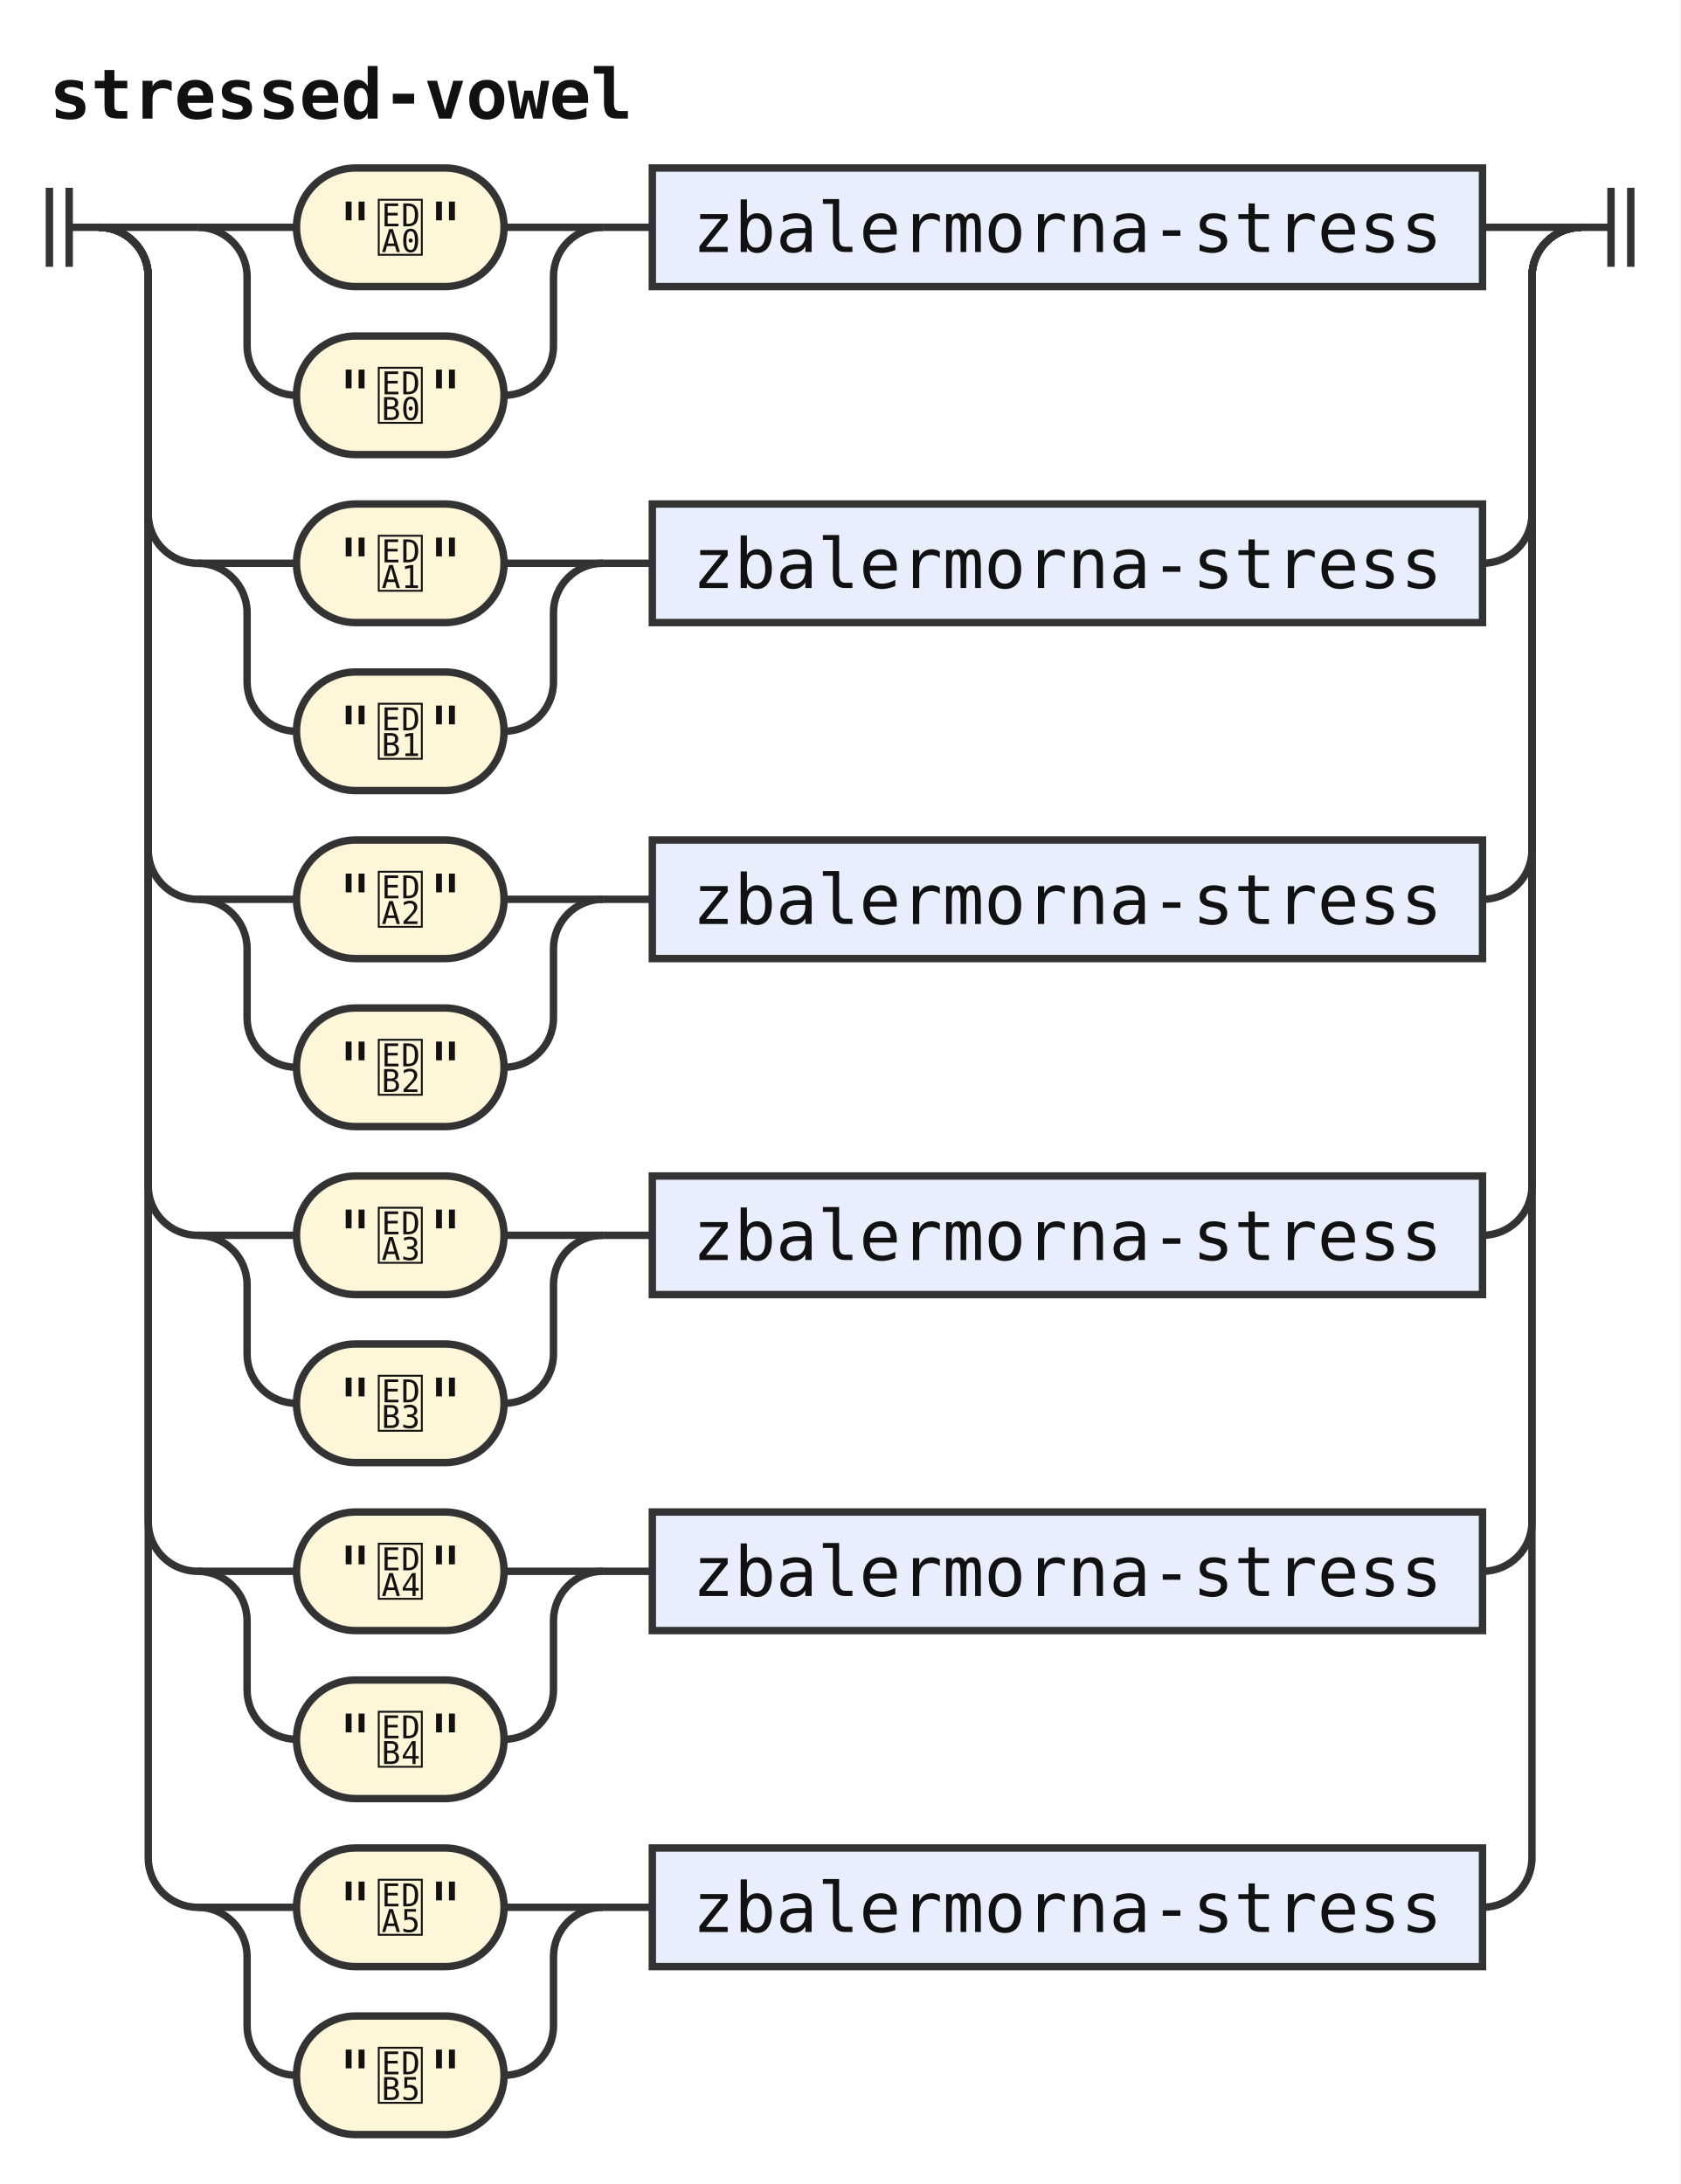
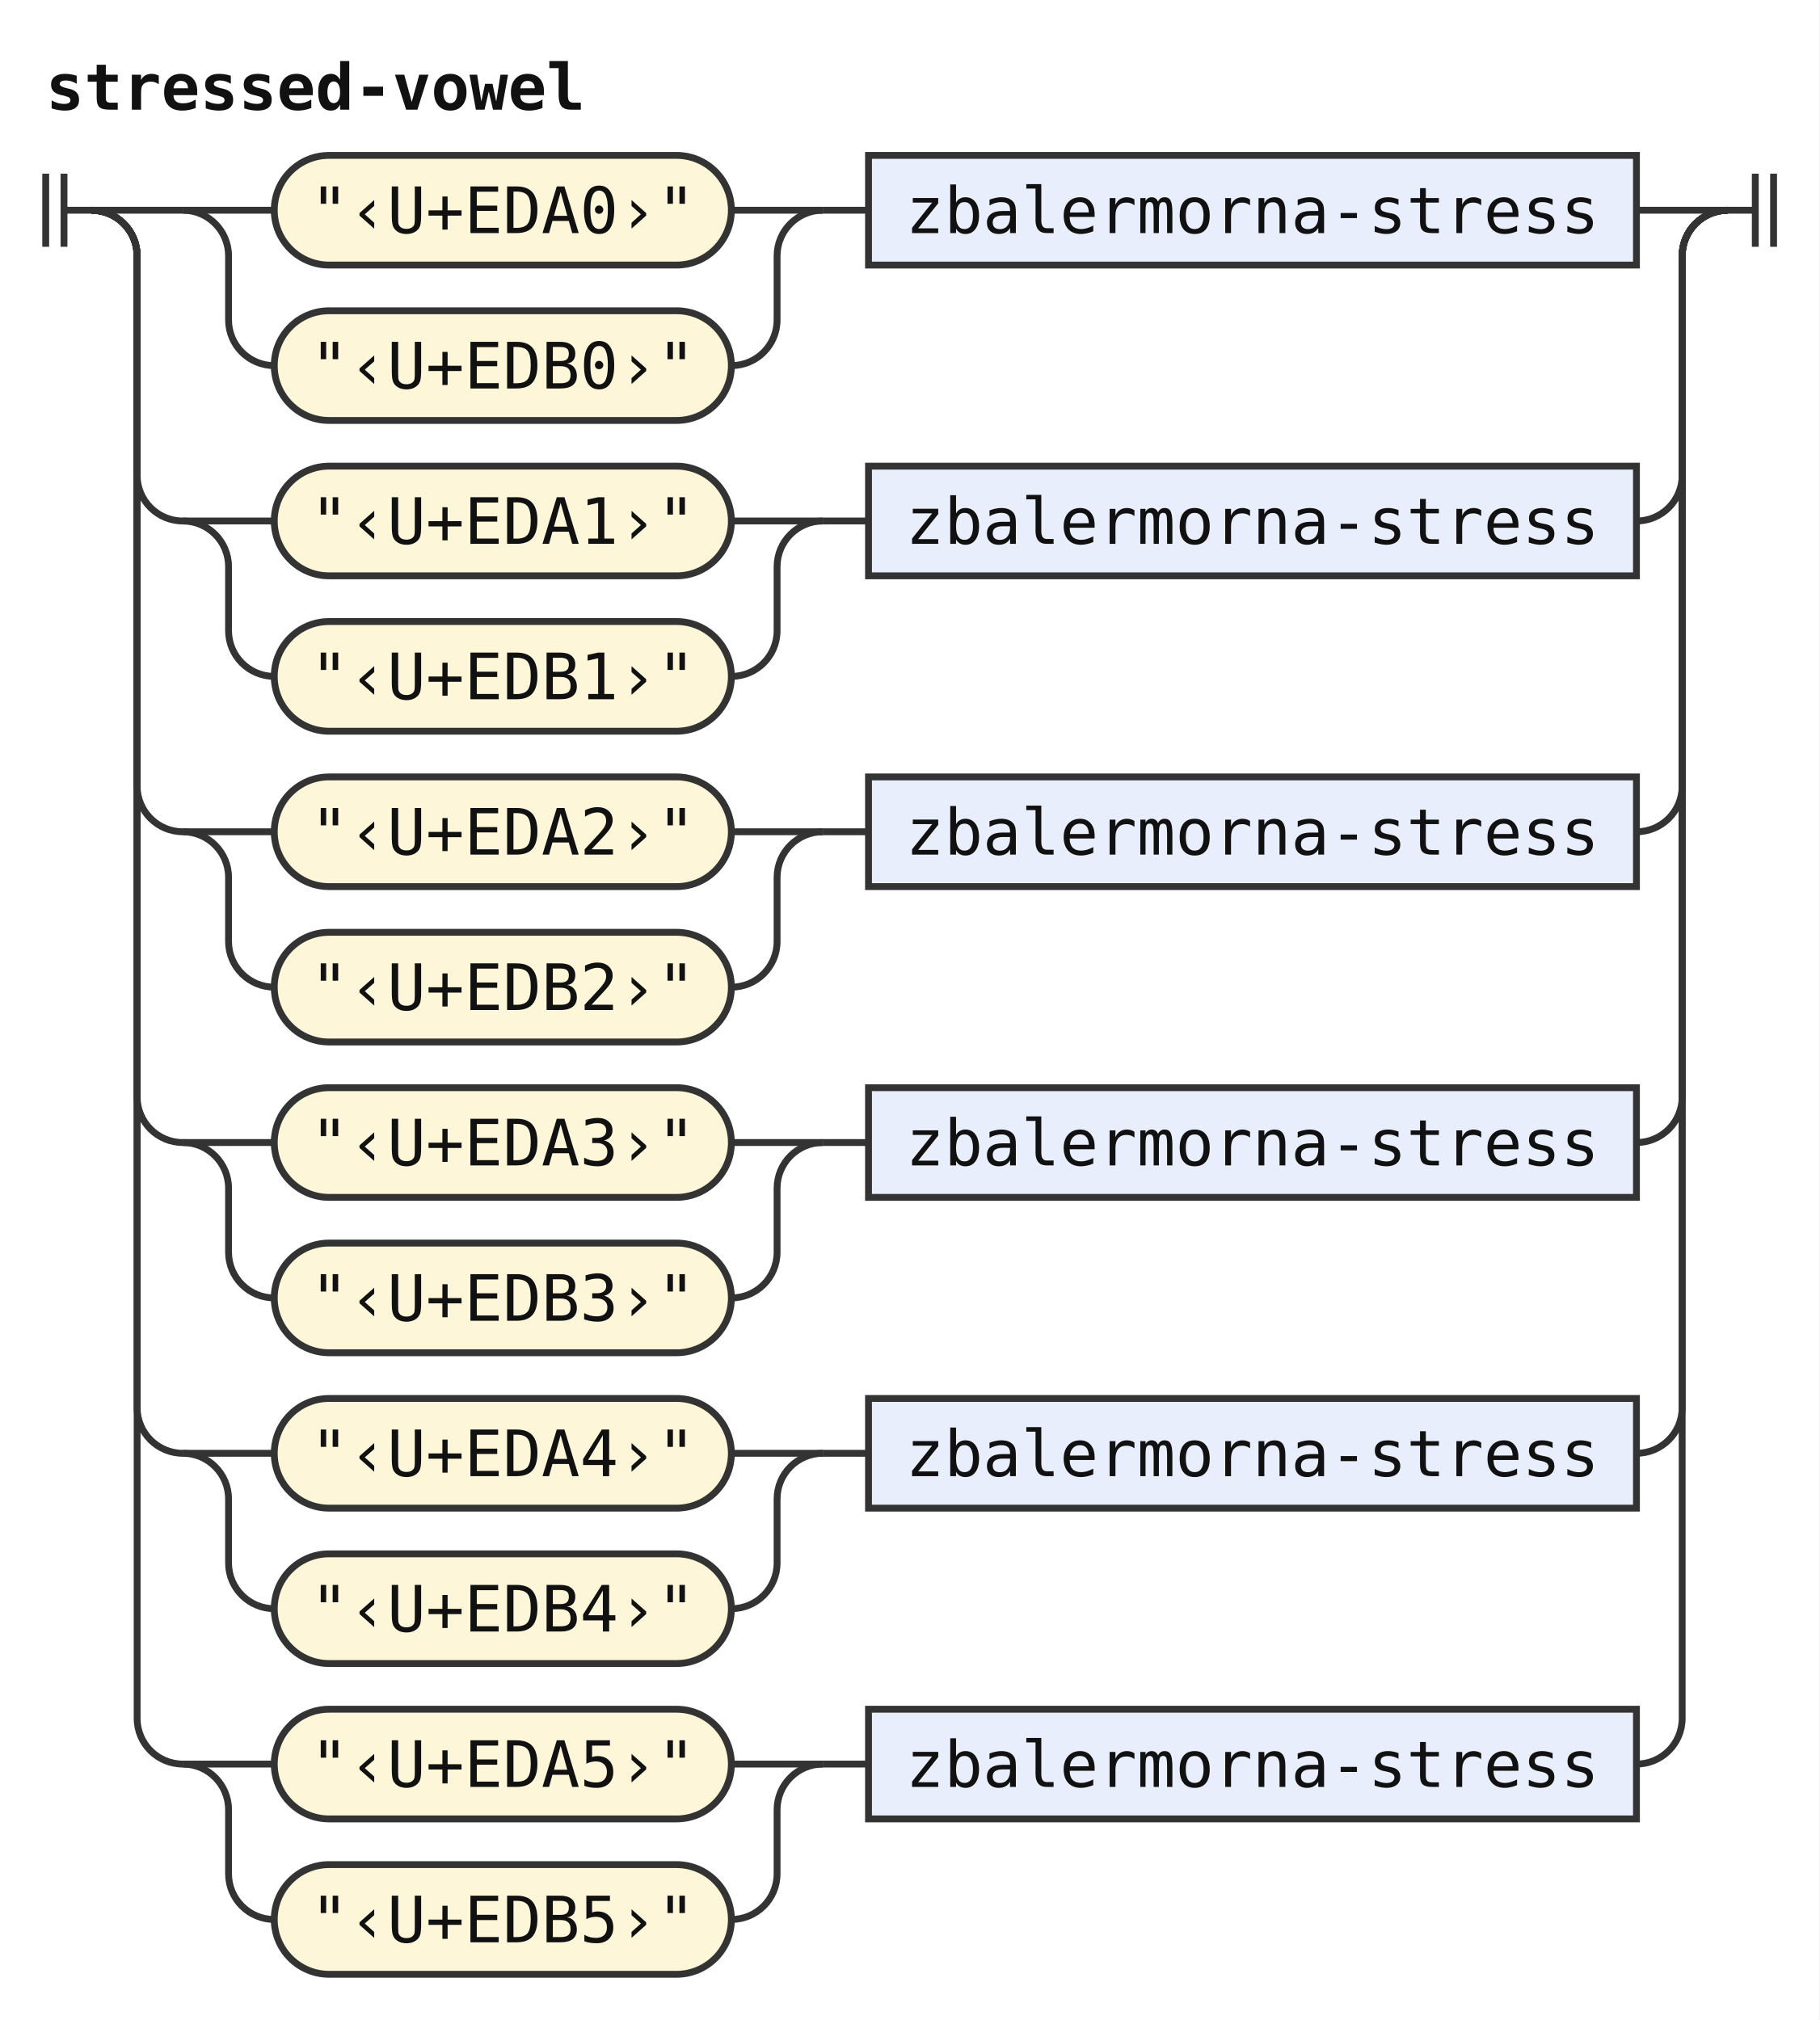
- <svg xmlns="http://www.w3.org/2000/svg" width="340" height="442" viewBox="0 0 340 442" role="img" aria-label="Railroad diagram of the rule stressed-vowel">
+ <svg xmlns="http://www.w3.org/2000/svg" width="398" height="442" viewBox="0 0 398 442" role="img" aria-label="Railroad diagram of the rule stressed-vowel">
  <style>path{fill:none;stroke:#333;stroke-width:1.5}.rule rect{fill:#e8eefc;stroke:#333;stroke-width:1.5}.terminal rect{fill:#fdf6d8;stroke:#333;stroke-width:1.5}text{font-family:ui-monospace,SFMono-Regular,Menlo,Consolas,"DejaVu Sans Mono","Liberation Mono",monospace;font-size:14px;fill:#111;text-anchor:middle}text.label{font-size:12px;font-style:italic;fill:#555;text-anchor:start}text.title{font-weight:bold;text-anchor:start}</style>
  <rect width="100%" height="100%" fill="#fff" />
  <text class="title" x="10" y="24" textLength="117.6" lengthAdjust="spacingAndGlyphs">stressed-vowel</text>
  <path d="M10 38v16m4 -16v16M14 46h6" />
  <path d="M20 46h20" />
  <path d="M40 46h20" />
  <g class="terminal">
-     <rect x="60" y="34" width="42" height="24" rx="12" />
-     <text x="81" y="51" textLength="25.2" lengthAdjust="spacingAndGlyphs">""</text>
+     <rect x="60" y="34" width="100" height="24" rx="12" />
+     <text x="110" y="51" textLength="84" lengthAdjust="spacingAndGlyphs">"‹U+EDA0›"</text>
  </g>
-   <path d="M102 46H122" />
+   <path d="M160 46H180" />
  <path d="M40 46a10 10 0 0 1 10 10V70a10 10 0 0 0 10 10" />
  <g class="terminal">
-     <rect x="60" y="68" width="42" height="24" rx="12" />
-     <text x="81" y="85" textLength="25.2" lengthAdjust="spacingAndGlyphs">""</text>
+     <rect x="60" y="68" width="100" height="24" rx="12" />
+     <text x="110" y="85" textLength="84" lengthAdjust="spacingAndGlyphs">"‹U+EDB0›"</text>
  </g>
-   <path d="M102 80H102a10 10 0 0 0 10 -10V56a10 10 0 0 1 10 -10" />
-   <path d="M122 46h10" />
+   <path d="M160 80H160a10 10 0 0 0 10 -10V56a10 10 0 0 1 10 -10" />
+   <path d="M180 46h10" />
  <g class="rule">
-     <rect x="132" y="34" width="168" height="24" rx="0" />
-     <text x="216" y="51" textLength="151.2" lengthAdjust="spacingAndGlyphs">zbalermorna-stress</text>
+     <rect x="190" y="34" width="168" height="24" rx="0" />
+     <text x="274" y="51" textLength="151.2" lengthAdjust="spacingAndGlyphs">zbalermorna-stress</text>
  </g>
-   <path d="M300 46H320" />
+   <path d="M358 46H378" />
  <path d="M20 46a10 10 0 0 1 10 10V104a10 10 0 0 0 10 10" />
  <path d="M40 114h20" />
  <g class="terminal">
-     <rect x="60" y="102" width="42" height="24" rx="12" />
-     <text x="81" y="119" textLength="25.2" lengthAdjust="spacingAndGlyphs">""</text>
+     <rect x="60" y="102" width="100" height="24" rx="12" />
+     <text x="110" y="119" textLength="84" lengthAdjust="spacingAndGlyphs">"‹U+EDA1›"</text>
  </g>
-   <path d="M102 114H122" />
+   <path d="M160 114H180" />
  <path d="M40 114a10 10 0 0 1 10 10V138a10 10 0 0 0 10 10" />
  <g class="terminal">
-     <rect x="60" y="136" width="42" height="24" rx="12" />
-     <text x="81" y="153" textLength="25.2" lengthAdjust="spacingAndGlyphs">""</text>
+     <rect x="60" y="136" width="100" height="24" rx="12" />
+     <text x="110" y="153" textLength="84" lengthAdjust="spacingAndGlyphs">"‹U+EDB1›"</text>
  </g>
-   <path d="M102 148H102a10 10 0 0 0 10 -10V124a10 10 0 0 1 10 -10" />
-   <path d="M122 114h10" />
+   <path d="M160 148H160a10 10 0 0 0 10 -10V124a10 10 0 0 1 10 -10" />
+   <path d="M180 114h10" />
  <g class="rule">
-     <rect x="132" y="102" width="168" height="24" rx="0" />
-     <text x="216" y="119" textLength="151.2" lengthAdjust="spacingAndGlyphs">zbalermorna-stress</text>
+     <rect x="190" y="102" width="168" height="24" rx="0" />
+     <text x="274" y="119" textLength="151.2" lengthAdjust="spacingAndGlyphs">zbalermorna-stress</text>
  </g>
-   <path d="M300 114H300a10 10 0 0 0 10 -10V56a10 10 0 0 1 10 -10" />
+   <path d="M358 114H358a10 10 0 0 0 10 -10V56a10 10 0 0 1 10 -10" />
  <path d="M20 46a10 10 0 0 1 10 10V172a10 10 0 0 0 10 10" />
  <path d="M40 182h20" />
  <g class="terminal">
-     <rect x="60" y="170" width="42" height="24" rx="12" />
-     <text x="81" y="187" textLength="25.2" lengthAdjust="spacingAndGlyphs">""</text>
+     <rect x="60" y="170" width="100" height="24" rx="12" />
+     <text x="110" y="187" textLength="84" lengthAdjust="spacingAndGlyphs">"‹U+EDA2›"</text>
  </g>
-   <path d="M102 182H122" />
+   <path d="M160 182H180" />
  <path d="M40 182a10 10 0 0 1 10 10V206a10 10 0 0 0 10 10" />
  <g class="terminal">
-     <rect x="60" y="204" width="42" height="24" rx="12" />
-     <text x="81" y="221" textLength="25.2" lengthAdjust="spacingAndGlyphs">""</text>
+     <rect x="60" y="204" width="100" height="24" rx="12" />
+     <text x="110" y="221" textLength="84" lengthAdjust="spacingAndGlyphs">"‹U+EDB2›"</text>
  </g>
-   <path d="M102 216H102a10 10 0 0 0 10 -10V192a10 10 0 0 1 10 -10" />
-   <path d="M122 182h10" />
+   <path d="M160 216H160a10 10 0 0 0 10 -10V192a10 10 0 0 1 10 -10" />
+   <path d="M180 182h10" />
  <g class="rule">
-     <rect x="132" y="170" width="168" height="24" rx="0" />
-     <text x="216" y="187" textLength="151.2" lengthAdjust="spacingAndGlyphs">zbalermorna-stress</text>
+     <rect x="190" y="170" width="168" height="24" rx="0" />
+     <text x="274" y="187" textLength="151.2" lengthAdjust="spacingAndGlyphs">zbalermorna-stress</text>
  </g>
-   <path d="M300 182H300a10 10 0 0 0 10 -10V56a10 10 0 0 1 10 -10" />
+   <path d="M358 182H358a10 10 0 0 0 10 -10V56a10 10 0 0 1 10 -10" />
  <path d="M20 46a10 10 0 0 1 10 10V240a10 10 0 0 0 10 10" />
  <path d="M40 250h20" />
  <g class="terminal">
-     <rect x="60" y="238" width="42" height="24" rx="12" />
-     <text x="81" y="255" textLength="25.2" lengthAdjust="spacingAndGlyphs">""</text>
+     <rect x="60" y="238" width="100" height="24" rx="12" />
+     <text x="110" y="255" textLength="84" lengthAdjust="spacingAndGlyphs">"‹U+EDA3›"</text>
  </g>
-   <path d="M102 250H122" />
+   <path d="M160 250H180" />
  <path d="M40 250a10 10 0 0 1 10 10V274a10 10 0 0 0 10 10" />
  <g class="terminal">
-     <rect x="60" y="272" width="42" height="24" rx="12" />
-     <text x="81" y="289" textLength="25.2" lengthAdjust="spacingAndGlyphs">""</text>
+     <rect x="60" y="272" width="100" height="24" rx="12" />
+     <text x="110" y="289" textLength="84" lengthAdjust="spacingAndGlyphs">"‹U+EDB3›"</text>
  </g>
-   <path d="M102 284H102a10 10 0 0 0 10 -10V260a10 10 0 0 1 10 -10" />
-   <path d="M122 250h10" />
+   <path d="M160 284H160a10 10 0 0 0 10 -10V260a10 10 0 0 1 10 -10" />
+   <path d="M180 250h10" />
  <g class="rule">
-     <rect x="132" y="238" width="168" height="24" rx="0" />
-     <text x="216" y="255" textLength="151.2" lengthAdjust="spacingAndGlyphs">zbalermorna-stress</text>
+     <rect x="190" y="238" width="168" height="24" rx="0" />
+     <text x="274" y="255" textLength="151.2" lengthAdjust="spacingAndGlyphs">zbalermorna-stress</text>
  </g>
-   <path d="M300 250H300a10 10 0 0 0 10 -10V56a10 10 0 0 1 10 -10" />
+   <path d="M358 250H358a10 10 0 0 0 10 -10V56a10 10 0 0 1 10 -10" />
  <path d="M20 46a10 10 0 0 1 10 10V308a10 10 0 0 0 10 10" />
  <path d="M40 318h20" />
  <g class="terminal">
-     <rect x="60" y="306" width="42" height="24" rx="12" />
-     <text x="81" y="323" textLength="25.2" lengthAdjust="spacingAndGlyphs">""</text>
+     <rect x="60" y="306" width="100" height="24" rx="12" />
+     <text x="110" y="323" textLength="84" lengthAdjust="spacingAndGlyphs">"‹U+EDA4›"</text>
  </g>
-   <path d="M102 318H122" />
+   <path d="M160 318H180" />
  <path d="M40 318a10 10 0 0 1 10 10V342a10 10 0 0 0 10 10" />
  <g class="terminal">
-     <rect x="60" y="340" width="42" height="24" rx="12" />
-     <text x="81" y="357" textLength="25.2" lengthAdjust="spacingAndGlyphs">""</text>
+     <rect x="60" y="340" width="100" height="24" rx="12" />
+     <text x="110" y="357" textLength="84" lengthAdjust="spacingAndGlyphs">"‹U+EDB4›"</text>
  </g>
-   <path d="M102 352H102a10 10 0 0 0 10 -10V328a10 10 0 0 1 10 -10" />
-   <path d="M122 318h10" />
+   <path d="M160 352H160a10 10 0 0 0 10 -10V328a10 10 0 0 1 10 -10" />
+   <path d="M180 318h10" />
  <g class="rule">
-     <rect x="132" y="306" width="168" height="24" rx="0" />
-     <text x="216" y="323" textLength="151.2" lengthAdjust="spacingAndGlyphs">zbalermorna-stress</text>
+     <rect x="190" y="306" width="168" height="24" rx="0" />
+     <text x="274" y="323" textLength="151.2" lengthAdjust="spacingAndGlyphs">zbalermorna-stress</text>
  </g>
-   <path d="M300 318H300a10 10 0 0 0 10 -10V56a10 10 0 0 1 10 -10" />
+   <path d="M358 318H358a10 10 0 0 0 10 -10V56a10 10 0 0 1 10 -10" />
  <path d="M20 46a10 10 0 0 1 10 10V376a10 10 0 0 0 10 10" />
  <path d="M40 386h20" />
  <g class="terminal">
-     <rect x="60" y="374" width="42" height="24" rx="12" />
-     <text x="81" y="391" textLength="25.2" lengthAdjust="spacingAndGlyphs">""</text>
+     <rect x="60" y="374" width="100" height="24" rx="12" />
+     <text x="110" y="391" textLength="84" lengthAdjust="spacingAndGlyphs">"‹U+EDA5›"</text>
  </g>
-   <path d="M102 386H122" />
+   <path d="M160 386H180" />
  <path d="M40 386a10 10 0 0 1 10 10V410a10 10 0 0 0 10 10" />
  <g class="terminal">
-     <rect x="60" y="408" width="42" height="24" rx="12" />
-     <text x="81" y="425" textLength="25.2" lengthAdjust="spacingAndGlyphs">""</text>
+     <rect x="60" y="408" width="100" height="24" rx="12" />
+     <text x="110" y="425" textLength="84" lengthAdjust="spacingAndGlyphs">"‹U+EDB5›"</text>
  </g>
-   <path d="M102 420H102a10 10 0 0 0 10 -10V396a10 10 0 0 1 10 -10" />
-   <path d="M122 386h10" />
+   <path d="M160 420H160a10 10 0 0 0 10 -10V396a10 10 0 0 1 10 -10" />
+   <path d="M180 386h10" />
  <g class="rule">
-     <rect x="132" y="374" width="168" height="24" rx="0" />
-     <text x="216" y="391" textLength="151.2" lengthAdjust="spacingAndGlyphs">zbalermorna-stress</text>
+     <rect x="190" y="374" width="168" height="24" rx="0" />
+     <text x="274" y="391" textLength="151.2" lengthAdjust="spacingAndGlyphs">zbalermorna-stress</text>
  </g>
-   <path d="M300 386H300a10 10 0 0 0 10 -10V56a10 10 0 0 1 10 -10" />
-   <path d="M320 46h6m0 -8v16m4 -16v16" />
+   <path d="M358 386H358a10 10 0 0 0 10 -10V56a10 10 0 0 1 10 -10" />
+   <path d="M378 46h6m0 -8v16m4 -16v16" />
</svg>
